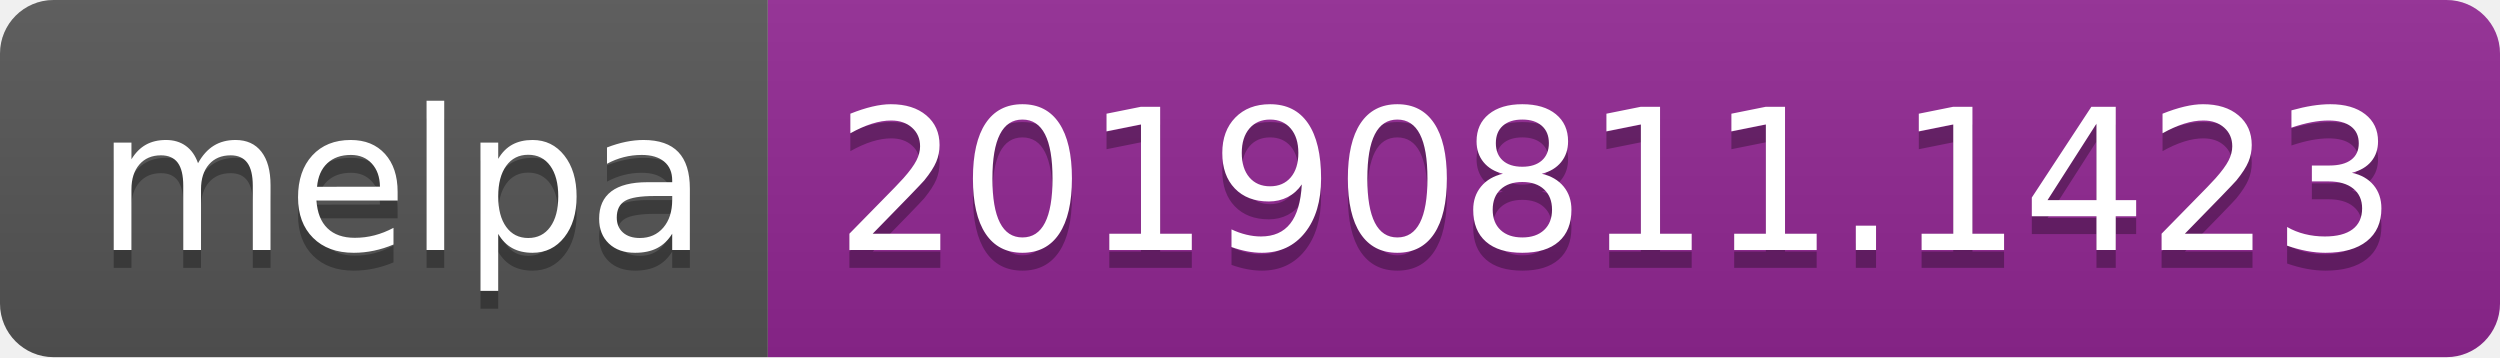
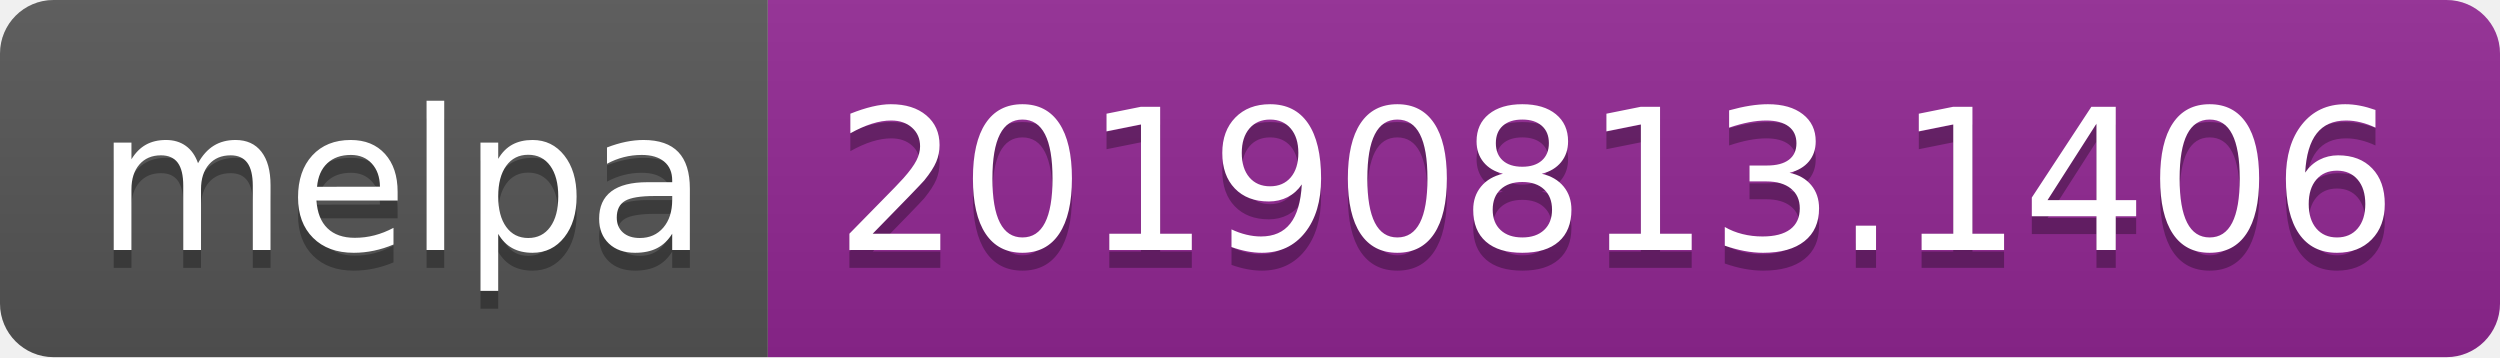
<svg xmlns="http://www.w3.org/2000/svg" width="140" height="20">
  <linearGradient id="b" x2="0" y2="100%">
    <stop offset="0" stop-color="#bbb" stop-opacity=".1" />
    <stop offset="1" stop-opacity=".1" />
  </linearGradient>
  <clipPath id="a">
    <rect width="140" height="20" rx="3" fill="#fff" />
  </clipPath>
  <g clip-path="url(#a)">
    <path fill="#555" d="M0 0h43v20H0z" />
    <path fill="#922793" d="M43 0h97v20H43z" />
    <path fill="url(#b)" d="M0 0h140v20H0z" />
  </g>
  <g fill="#fff" text-anchor="middle" font-family="DejaVu Sans,Verdana,Geneva,sans-serif" font-size="110">
    <text x="225" y="150" fill="#010101" fill-opacity=".3" transform="scale(.1)" textLength="330">melpa</text>
    <text x="225" y="140" transform="scale(.1)" textLength="330">melpa</text>
-     <text x="905" y="150" fill="#010101" fill-opacity=".3" transform="scale(.1)" textLength="870">20190811.1423</text>
-     <text x="905" y="140" transform="scale(.1)" textLength="870">20190811.1423</text>
+     <text x="905" y="150" fill="#010101" fill-opacity=".3" transform="scale(.1)" textLength="870">20190813.1406</text>
+     <text x="905" y="140" transform="scale(.1)" textLength="870">20190813.1406</text>
  </g>
</svg>
